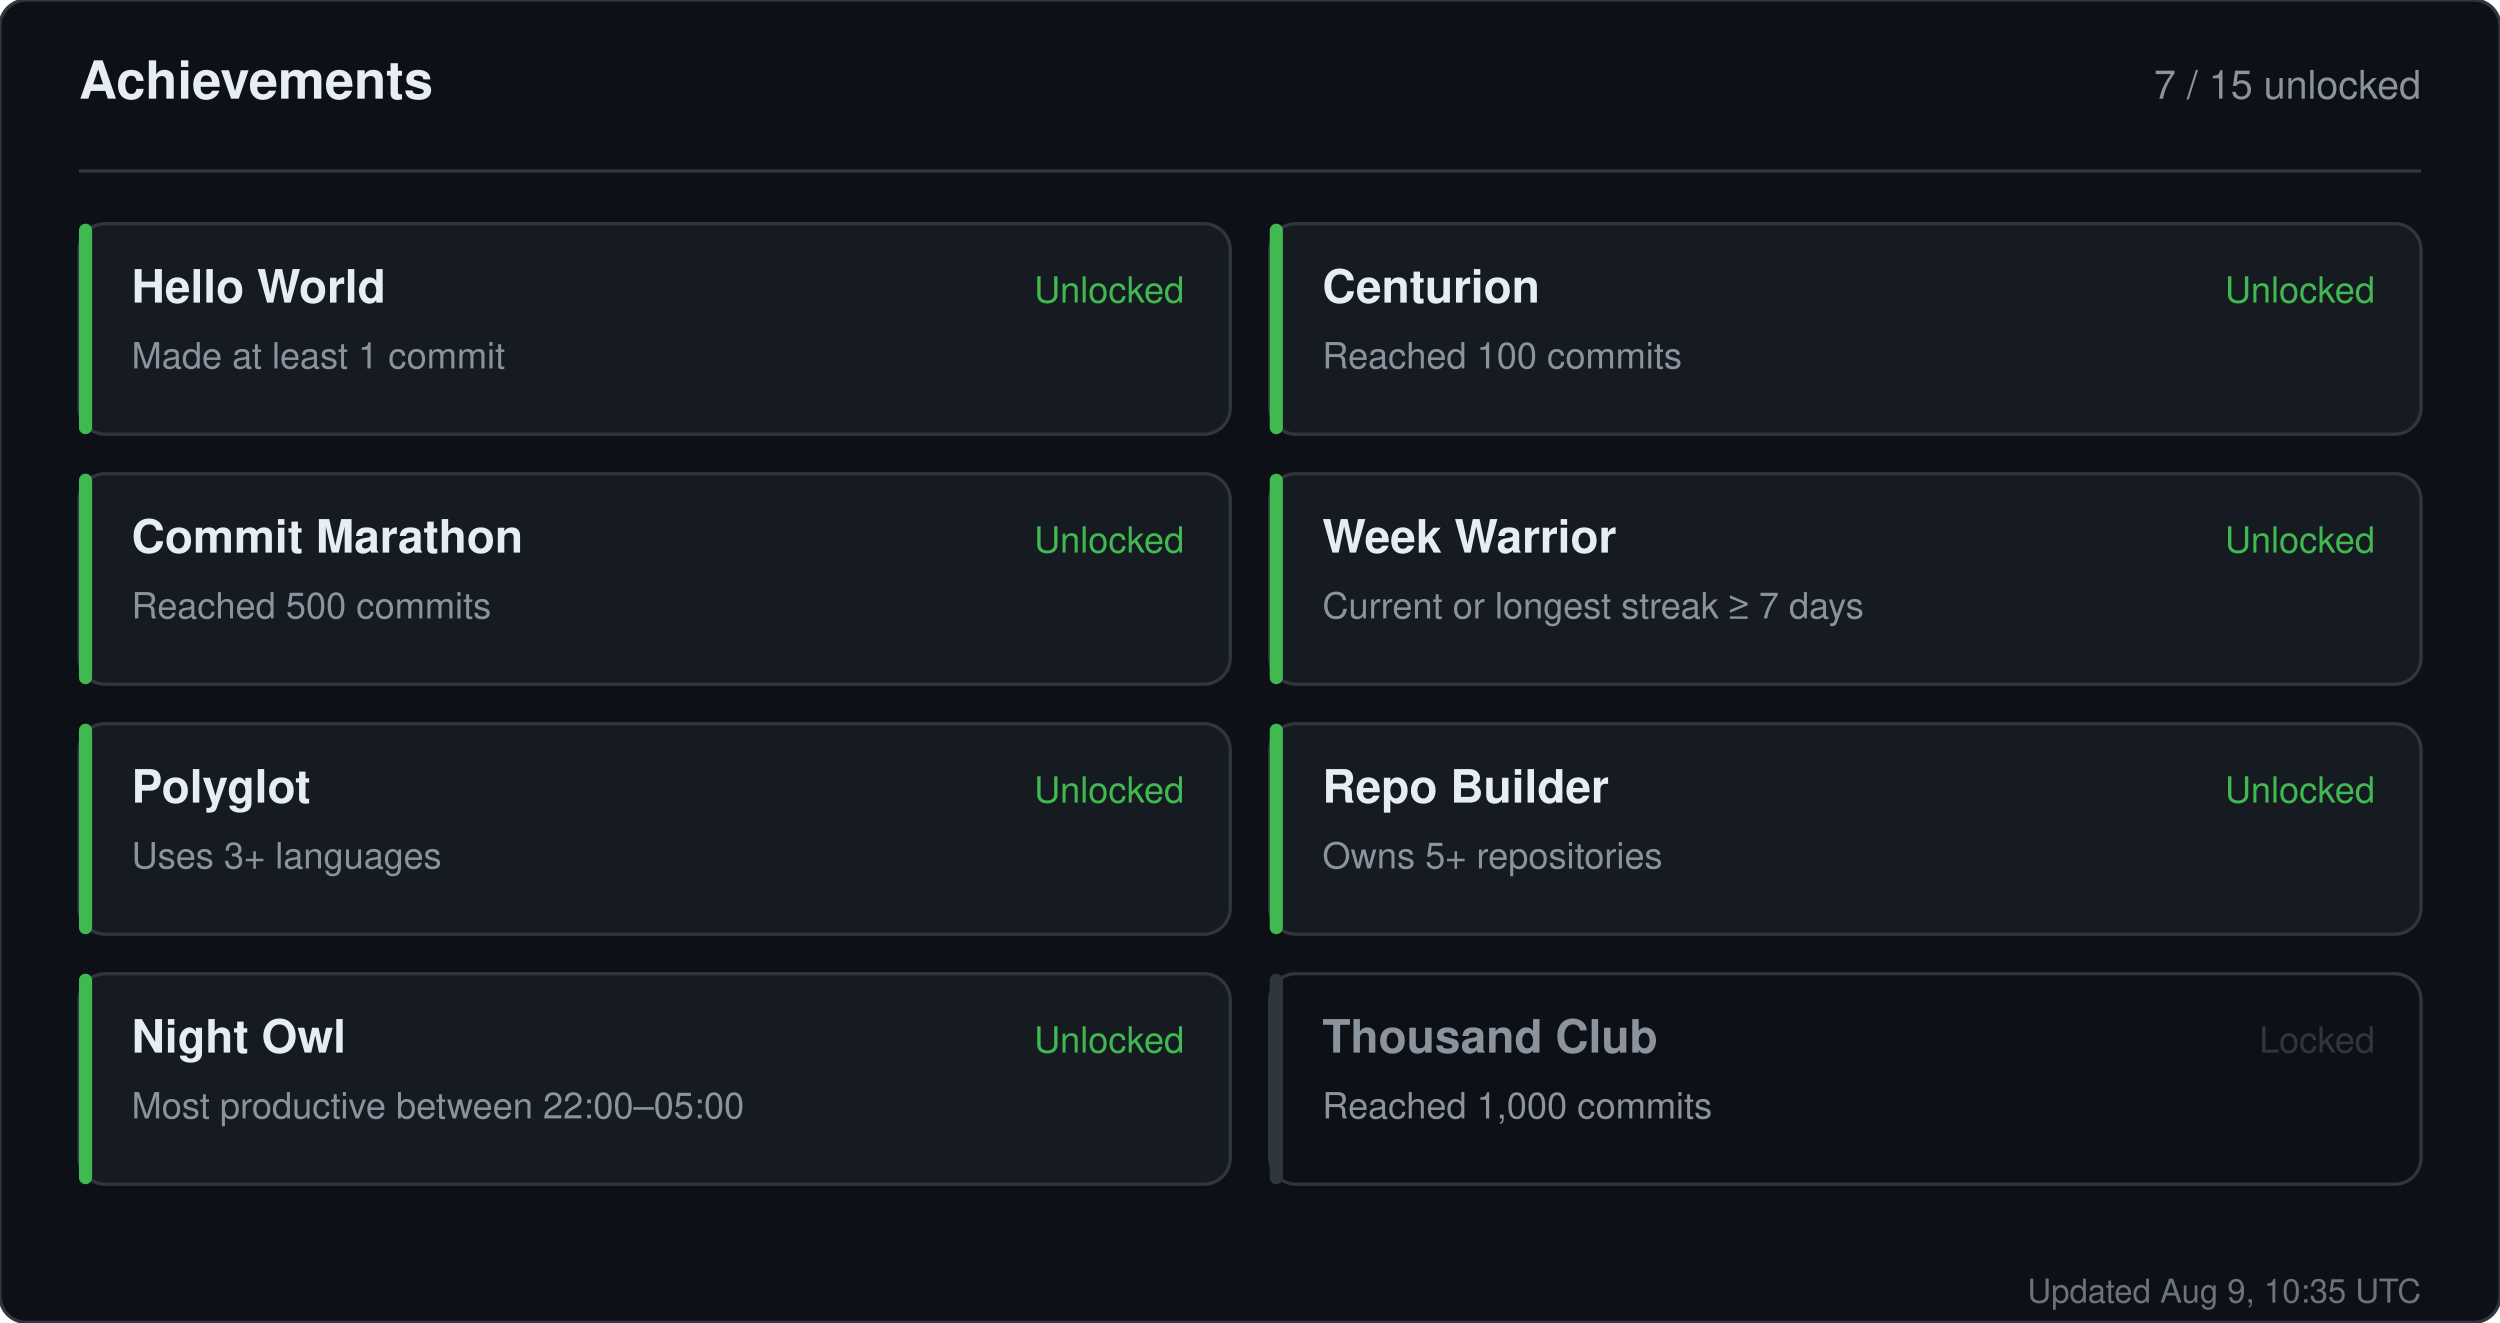
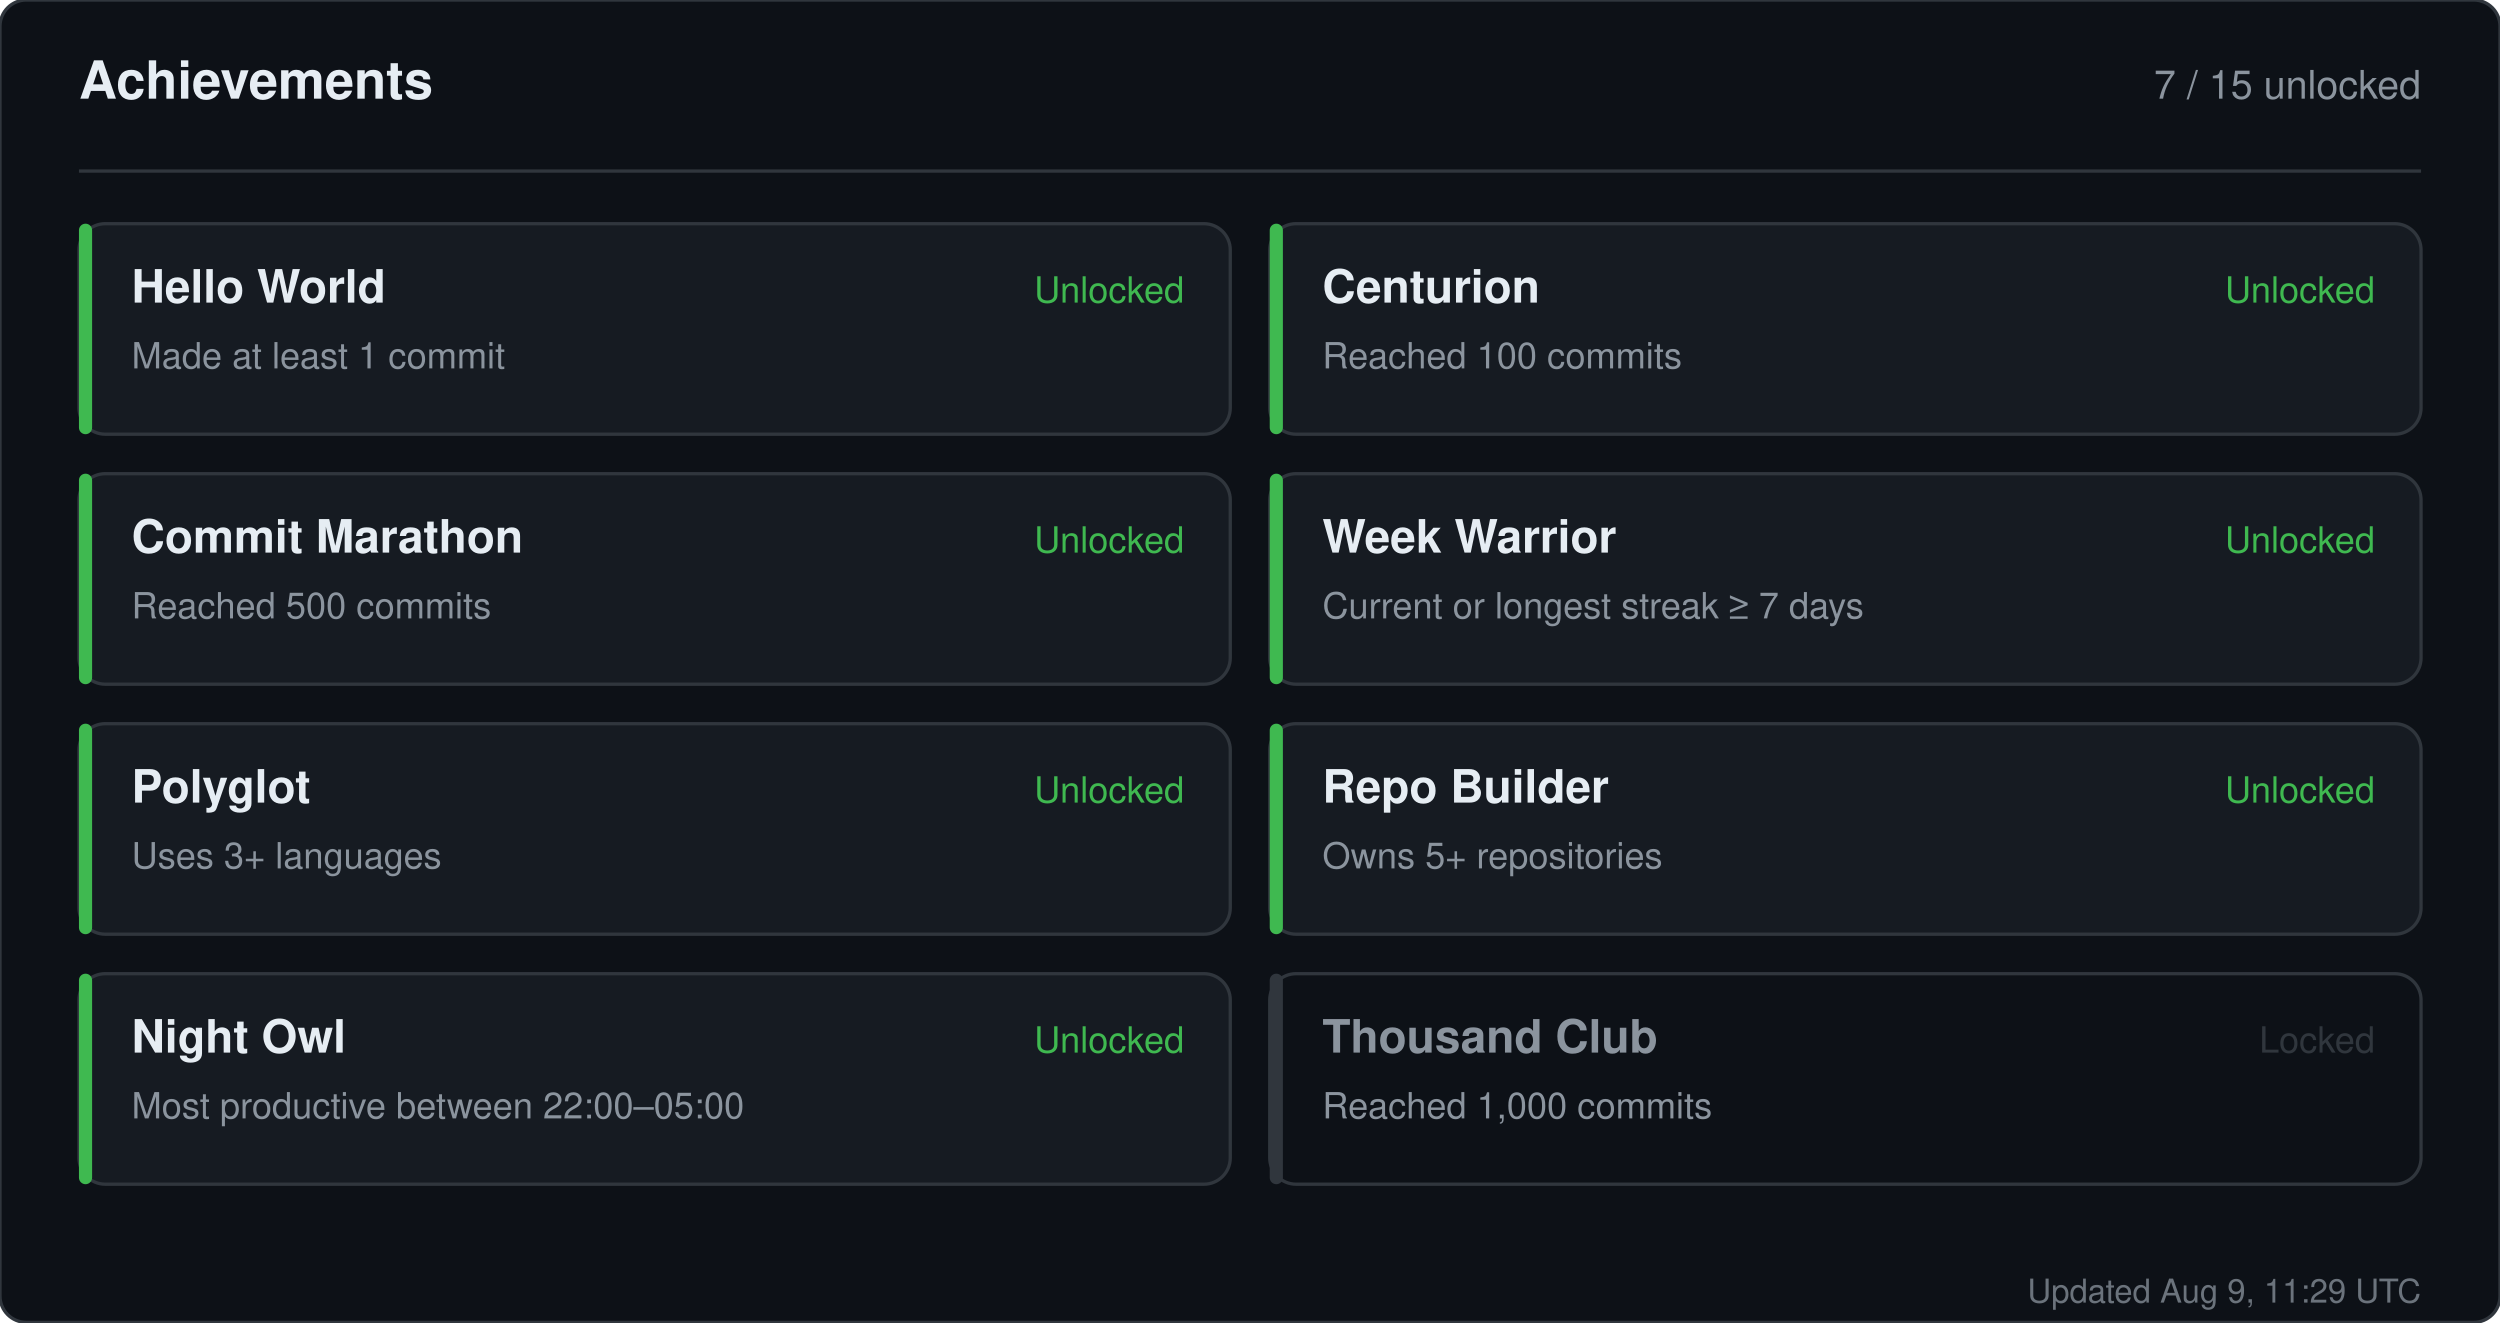
<svg xmlns="http://www.w3.org/2000/svg" width="760" height="402" viewBox="0 0 760 402" role="img" aria-label="Achievements for sandiirawan12">
  <rect width="760" height="402" rx="8" fill="#0d1117" stroke="#30363d" />
  <g font-family="-apple-system, BlinkMacSystemFont, Segoe UI, Helvetica, Arial, sans-serif">
    <text x="24" y="30" fill="#e6edf3" font-size="16" font-weight="700">Achievements</text>
    <text x="736" y="30" fill="#8b949e" font-size="12" text-anchor="end">7 / 15 unlocked</text>
    <line x1="24" y1="52" x2="736" y2="52" stroke="#30363d" />
    <rect x="24" y="68" width="350" height="64" rx="8" fill="#161b22" stroke="#30363d" />
    <rect x="24" y="68" width="4" height="64" rx="2" fill="#3fb950" />
    <text x="40" y="92" fill="#e6edf3" font-size="14" font-weight="700">Hello World</text>
    <text x="40" y="112" fill="#8b949e" font-size="11">Made at least 1 commit</text>
    <text x="360" y="92" fill="#3fb950" font-size="11" text-anchor="end">Unlocked</text>
    <rect x="386" y="68" width="350" height="64" rx="8" fill="#161b22" stroke="#30363d" />
    <rect x="386" y="68" width="4" height="64" rx="2" fill="#3fb950" />
    <text x="402" y="92" fill="#e6edf3" font-size="14" font-weight="700">Centurion</text>
    <text x="402" y="112" fill="#8b949e" font-size="11">Reached 100 commits</text>
    <text x="722" y="92" fill="#3fb950" font-size="11" text-anchor="end">Unlocked</text>
    <rect x="24" y="144" width="350" height="64" rx="8" fill="#161b22" stroke="#30363d" />
    <rect x="24" y="144" width="4" height="64" rx="2" fill="#3fb950" />
    <text x="40" y="168" fill="#e6edf3" font-size="14" font-weight="700">Commit Marathon</text>
    <text x="40" y="188" fill="#8b949e" font-size="11">Reached 500 commits</text>
    <text x="360" y="168" fill="#3fb950" font-size="11" text-anchor="end">Unlocked</text>
    <rect x="386" y="144" width="350" height="64" rx="8" fill="#161b22" stroke="#30363d" />
    <rect x="386" y="144" width="4" height="64" rx="2" fill="#3fb950" />
    <text x="402" y="168" fill="#e6edf3" font-size="14" font-weight="700">Week Warrior</text>
    <text x="402" y="188" fill="#8b949e" font-size="11">Current or longest streak ≥ 7 days</text>
    <text x="722" y="168" fill="#3fb950" font-size="11" text-anchor="end">Unlocked</text>
    <rect x="24" y="220" width="350" height="64" rx="8" fill="#161b22" stroke="#30363d" />
    <rect x="24" y="220" width="4" height="64" rx="2" fill="#3fb950" />
    <text x="40" y="244" fill="#e6edf3" font-size="14" font-weight="700">Polyglot</text>
    <text x="40" y="264" fill="#8b949e" font-size="11">Uses 3+ languages</text>
    <text x="360" y="244" fill="#3fb950" font-size="11" text-anchor="end">Unlocked</text>
    <rect x="386" y="220" width="350" height="64" rx="8" fill="#161b22" stroke="#30363d" />
    <rect x="386" y="220" width="4" height="64" rx="2" fill="#3fb950" />
    <text x="402" y="244" fill="#e6edf3" font-size="14" font-weight="700">Repo Builder</text>
    <text x="402" y="264" fill="#8b949e" font-size="11">Owns 5+ repositories</text>
    <text x="722" y="244" fill="#3fb950" font-size="11" text-anchor="end">Unlocked</text>
    <rect x="24" y="296" width="350" height="64" rx="8" fill="#161b22" stroke="#30363d" />
    <rect x="24" y="296" width="4" height="64" rx="2" fill="#3fb950" />
    <text x="40" y="320" fill="#e6edf3" font-size="14" font-weight="700">Night Owl</text>
    <text x="40" y="340" fill="#8b949e" font-size="11">Most productive between 22:00–05:00</text>
    <text x="360" y="320" fill="#3fb950" font-size="11" text-anchor="end">Unlocked</text>
    <rect x="386" y="296" width="350" height="64" rx="8" fill="#0d1117" stroke="#30363d" />
    <rect x="386" y="296" width="4" height="64" rx="2" fill="#30363d" />
    <text x="402" y="320" fill="#8b949e" font-size="14" font-weight="700">Thousand Club</text>
    <text x="402" y="340" fill="#8b949e" font-size="11">Reached 1,000 commits</text>
    <text x="722" y="320" fill="#30363d" font-size="11" text-anchor="end">Locked</text>
-     <text x="736" y="396" fill="#8b949e" font-size="10" text-anchor="end" opacity="0.75">Updated Aug 9, 10:35 UTC</text>
+     <text x="736" y="396" fill="#8b949e" font-size="10" text-anchor="end" opacity="0.75">Updated Aug 9, 11:29 UTC</text>
  </g>
</svg>
